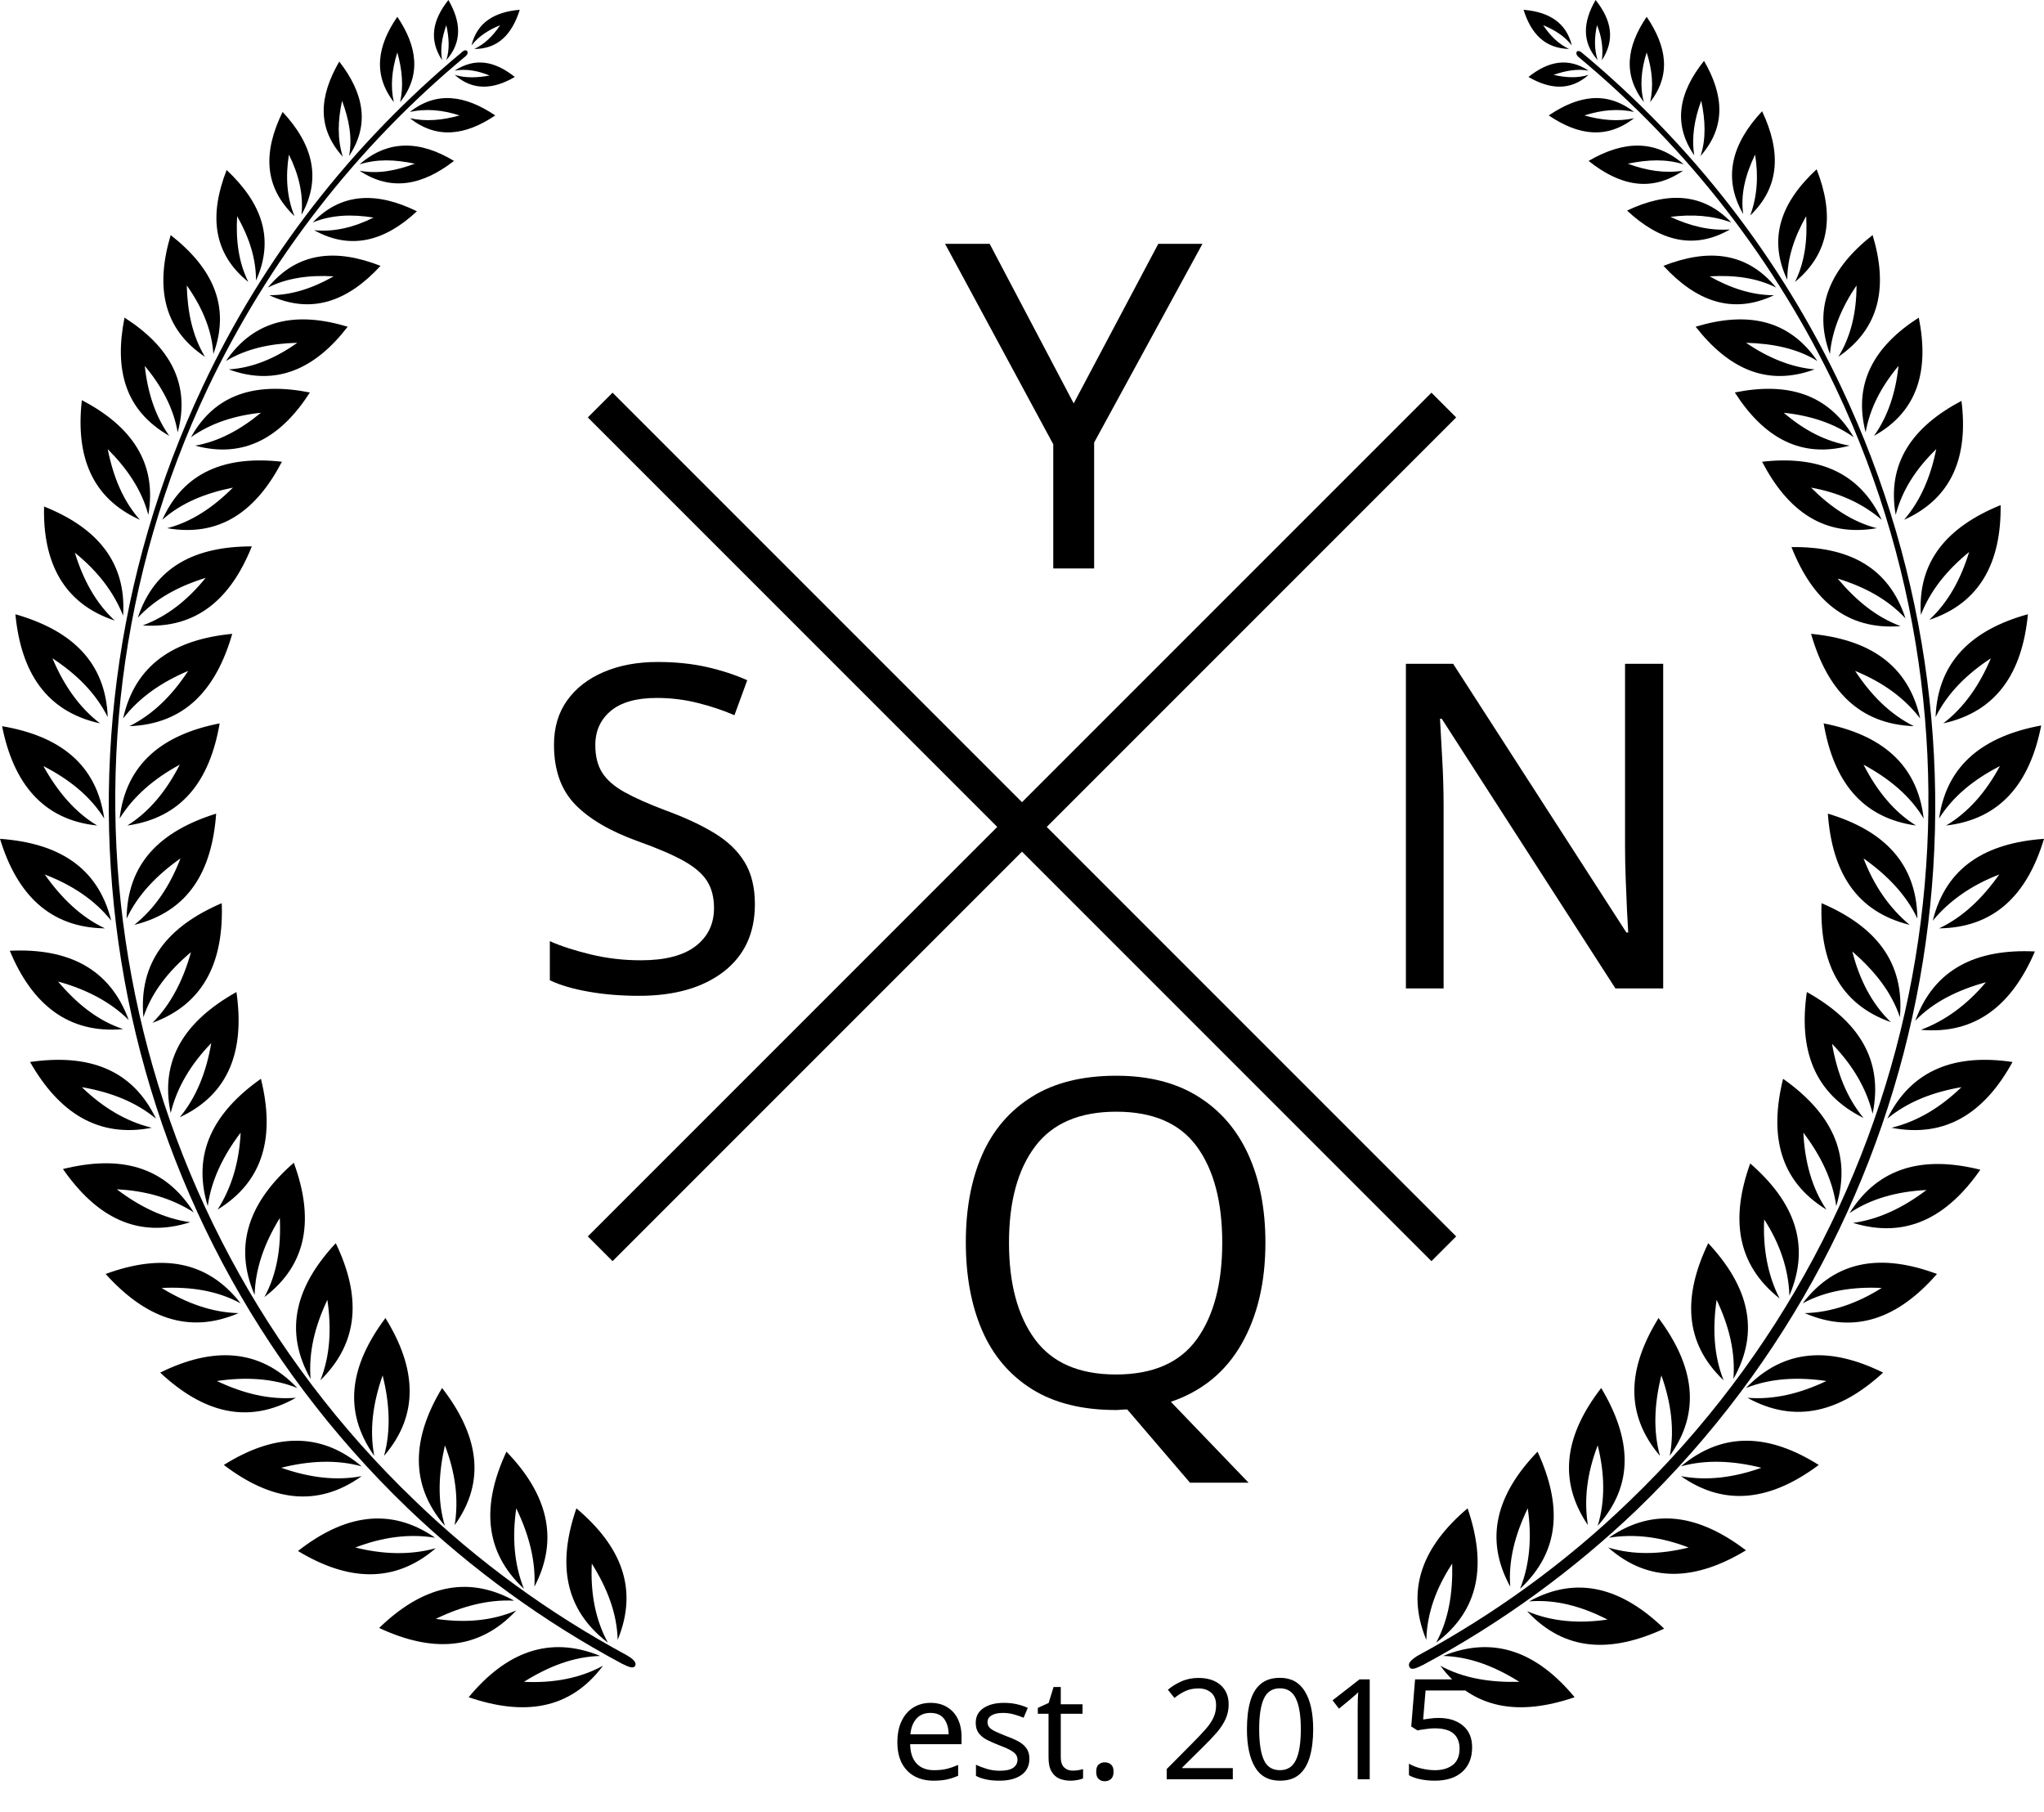
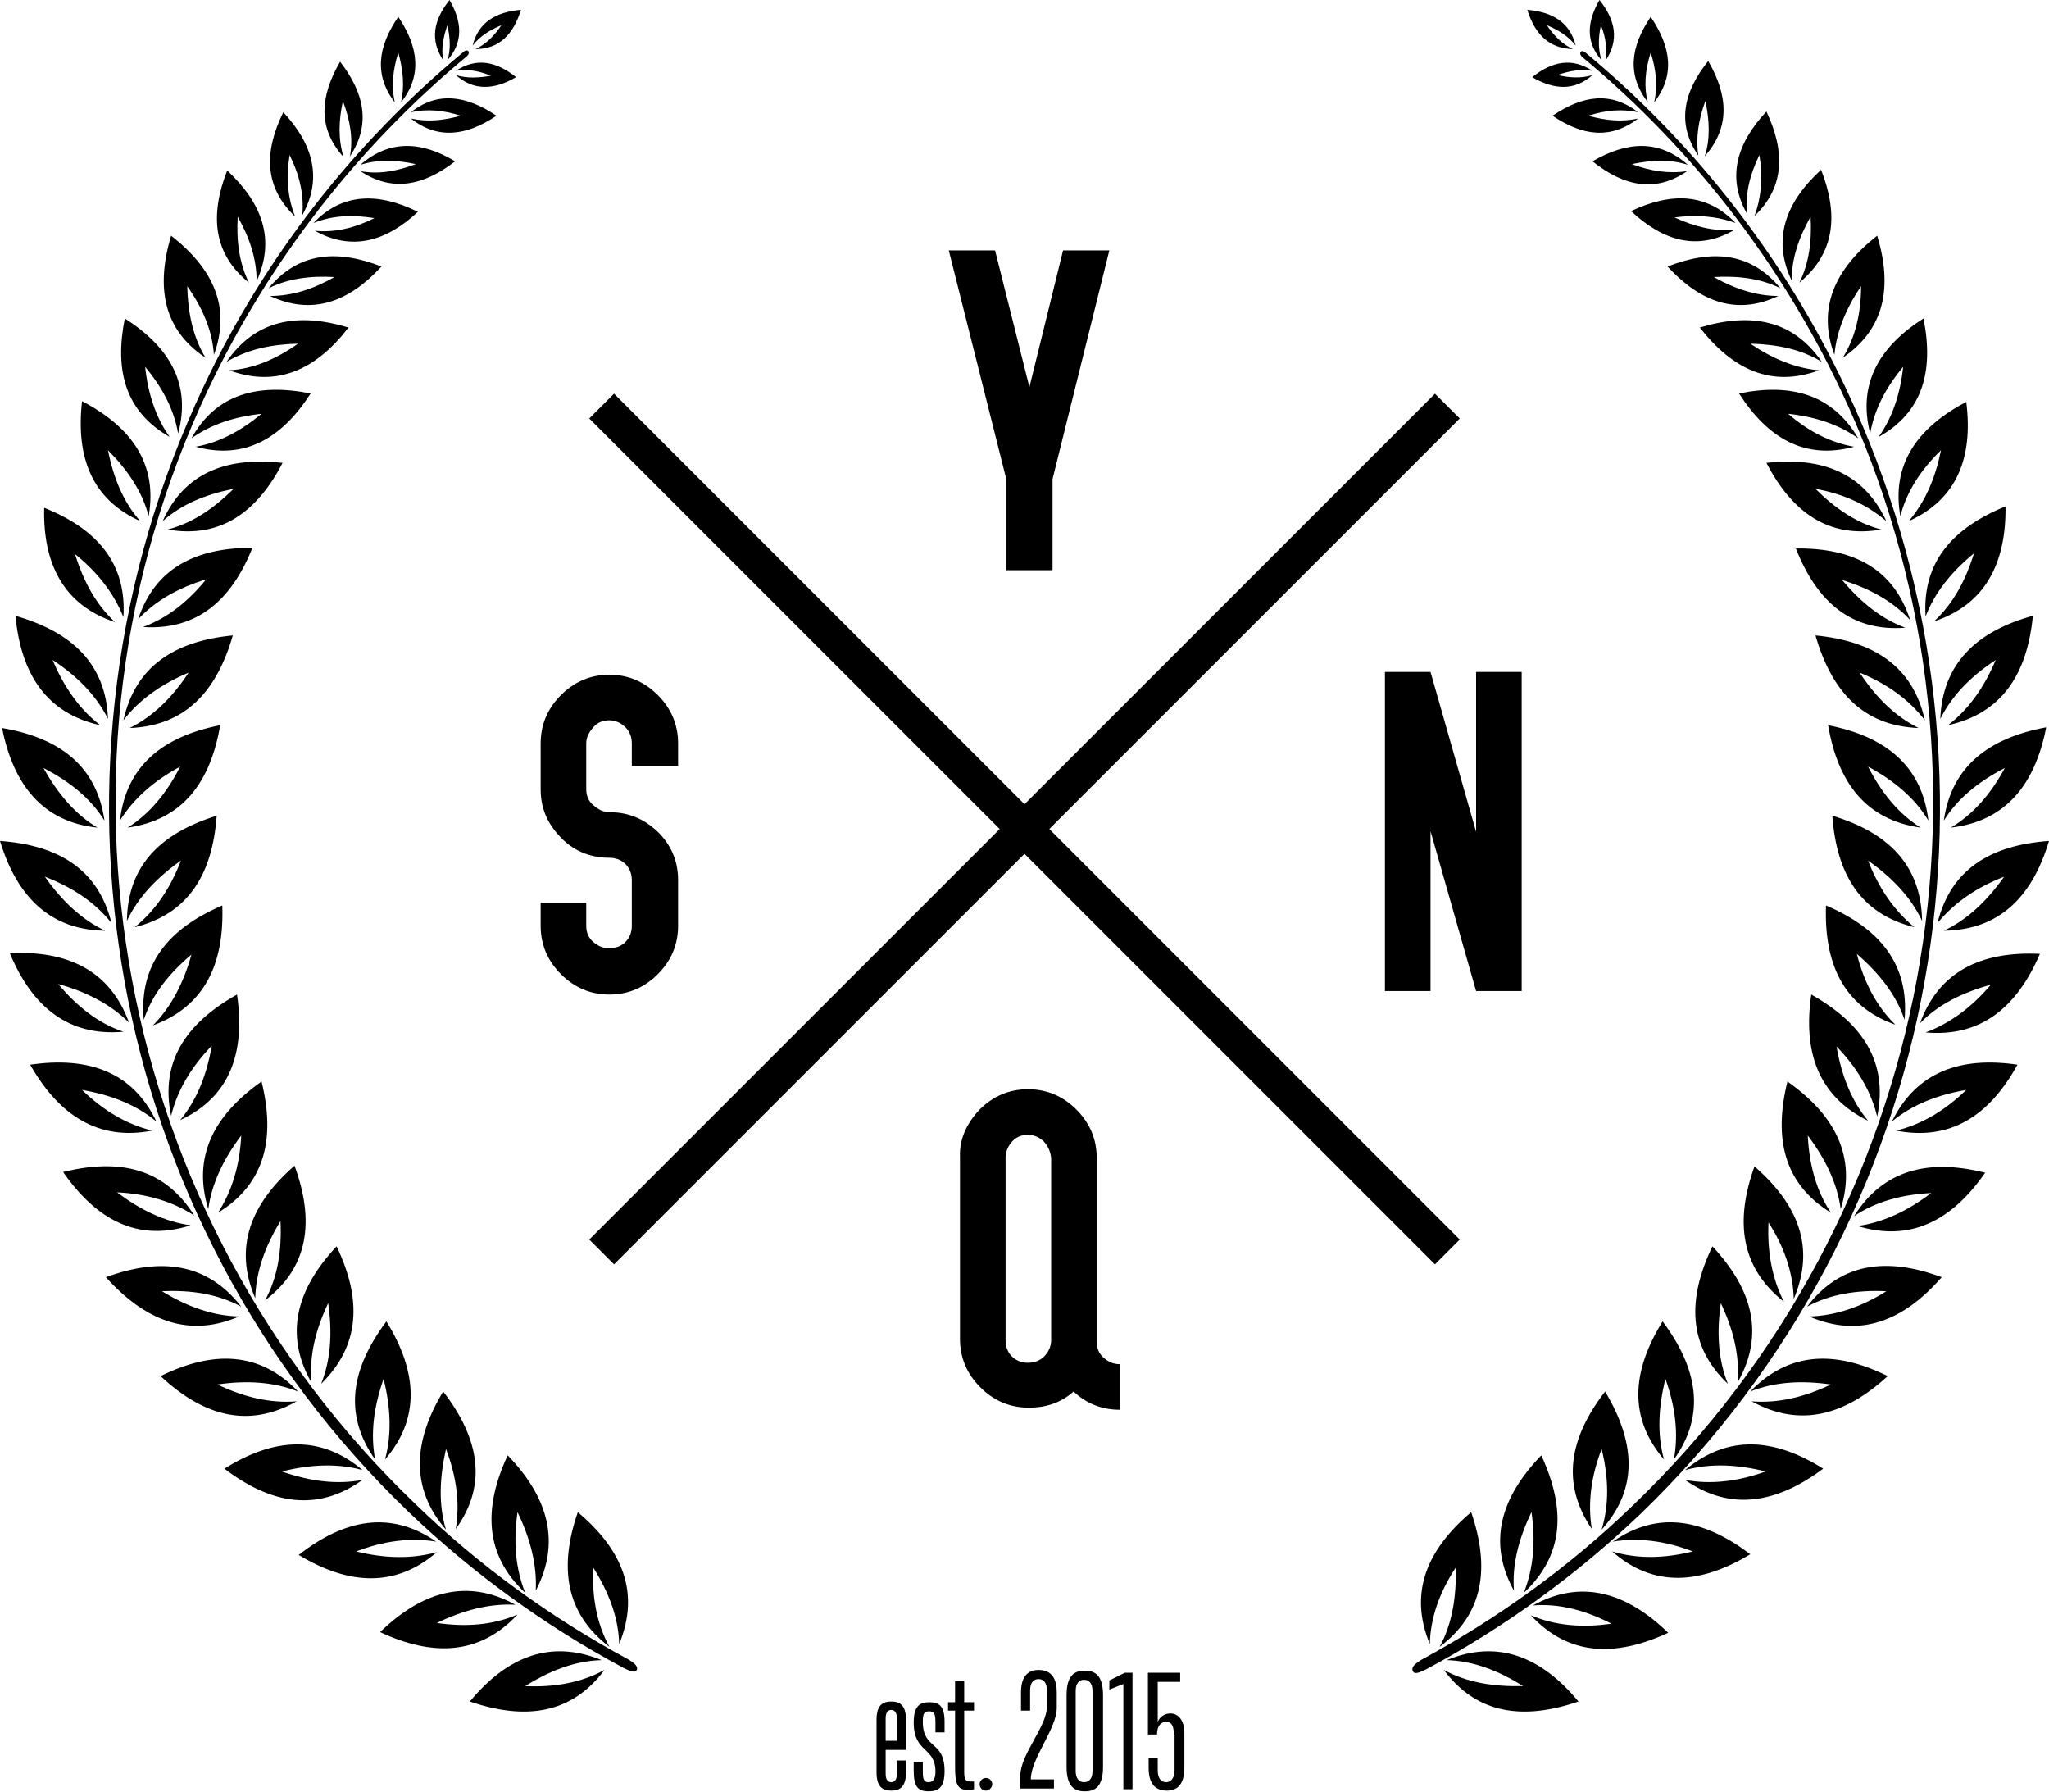
- <svg xmlns="http://www.w3.org/2000/svg" viewBox="246.9 76.8 292.2 258.9">
-   <style>.st0{fill:none;stroke:#000000;stroke-width:5;stroke-miterlimit:10;} .st1{fill:none;} .st2{font-family:'OSP-DIN';} .st3{font-size:65px;} .st4{font-family:'TrumpGothicPro';} .st5{font-size:20px;}</style>
-   <font horiz-adv-x="2048">
-     <font-face font-family="OSP-DIN" units-per-em="2048" underline-position="-665" underline-thickness="102" />
-     <glyph unicode="N" horiz-adv-x="794" d="M90 1434h205l205-717v717h205V0H500L295 717V0H90z" />
-     <glyph unicode="Q" horiz-adv-x="790" d="M700 1126V299c0-29 10-53 30-72 20-20 44-30 73-30V-8c-81 0-150 27-209 82C537 25 470 0 393 0c-85 0-157 30-217 90S86 222 86 307v819c0 85 30 157 90 218 60 60 132 90 217 90s157-30 217-90c60-61 90-133 90-218m-409 0V307c0-29 10-53 30-72 19-20 43-30 72-30s53 10 73 30c20 19 30 43 30 72v819c0 29-10 53-30 73s-44 30-73 30-53-10-72-30c-20-20-30-44-30-73z" />
-     <glyph unicode="S" horiz-adv-x="729" d="M57 410V307c0-85 30-157 91-217C208 30 280 0 365 0s157 30 217 90 90 132 90 217v205c0 78-26 146-78 205-61 68-138 102-229 102-29 0-53 10-73 30s-30 44-30 73v204c0 29 10 53 30 73s44 30 73 30 53-10 73-30c19-20 29-44 29-73v-102h205v102c0 85-30 157-90 218-60 60-132 90-217 90s-157-30-217-90c-61-61-91-133-91-218V922c0-78 26-146 78-205 61-68 138-102 230-103 29 0 53-10 73-29 19-20 29-44 29-73V307c0-29-10-53-29-72-20-20-44-30-73-30s-53 10-73 30c-20 19-30 43-30 72v103z" />
-     <glyph unicode="Y" horiz-adv-x="737" d="M262 408V-2h207v410l256 1026H518L367 821l-154 613H6z" />
-   </font>
-   <font horiz-adv-x="1000">
-     <font-face font-family="TrumpGothicPro" underline-position="-100" underline-thickness="50" />
-     <glyph unicode="e" horiz-adv-x="250" d="M163 103c0-39-13-56-36-56s-36 17-36 56v158h132v196c0 96-42 118-96 118s-96-22-96-118V110C31 15 73-8 127-8s96 23 96 118v77h-60m0 128H91v149c0 39 13 56 36 56s36-17 36-56z" />
-     <glyph unicode="5" horiz-adv-x="305" d="M213 122c0-56-28-78-56-78s-56 20-56 78v82H39v-65C39 27 85-13 158-13c76 0 117 44 117 152v228c0 93-45 130-91 130-34 0-68-20-83-56v263h149v62H39V358h62c1 61 26 83 59 83 25 0 53-10 53-84z" />
-     <glyph unicode="1" horiz-adv-x="216" d="M159 0v766h-50L6 717v-61l91 37V0z" />
-     <glyph unicode="." horiz-adv-x="148" d="M116 34c0 23-19 42-42 42S32 57 32 34 51-8 74-8s42 19 42 42z" />
-     <glyph unicode="s" horiz-adv-x="246" d="M82 187H22v-55C22 28 45-8 120-8c68 0 104 29 104 133 0 206-142 139-142 325 0 55 12 70 42 70 32 0 40-18 40-76v-66h60v67c0 102-33 130-101 130-59 0-101-21-101-133 0-205 142-158 142-324 0-50-13-71-45-71-31 0-37 20-37 73z" />
-     <glyph horiz-adv-x="122" />
-     <glyph unicode="t" horiz-adv-x="178" d="M175 47c-9-1-18-1-23-1-37 0-43 18-43 68v398h65v55h-65v140H49V567H4v-55h45V142C49 34 62-8 133-8c16 0 29 2 42 5z" />
-     <glyph unicode="2" horiz-adv-x="290" d="M248 0v62H94c0 136 172 332 172 469v101c0 109-49 147-119 147-68 0-117-36-117-147V514h62v132c0 56 28 76 56 76s56-20 56-76V542C204 408 30 229 30 86V0z" />
-     <glyph unicode="0" horiz-adv-x="320" d="M42 147C42 18 92-13 160-13s118 31 118 160v472c0 129-50 160-118 160S42 748 42 619m174-499c0-53-25-76-56-76s-56 23-56 76v526c0 53 25 76 56 76s56-23 56-76z" />
-   </font>
+ <svg xmlns="http://www.w3.org/2000/svg" viewBox="246.9 76.8 292.2 255.4">
+   <style>.st0{fill:none;stroke:#000000;stroke-width:5;stroke-miterlimit:10;}</style>
  <g id="logo-graphic">
+     <path d="M374.8 327.8h1.3v1.7c0 2.1-.9 2.6-2.1 2.6-1.2 0-2.1-.5-2.1-2.6V322c0-2.1.9-2.6 2.1-2.6 1.2 0 2.1.5 2.1 2.6v4.3h-2.9v3.4c0 .8.3 1.2.8 1.2s.8-.4.8-1.2v-1.9zm0-6c0-.8-.3-1.2-.8-1.2s-.8.4-.8 1.2v3.2h1.6v-3.2zM378.5 329.3c0 1.1.1 1.6.8 1.6.7 0 1-.5 1-1.5 0-3.6-3.1-2.6-3.1-7 0-2.4.9-2.9 2.2-2.9 1.5 0 2.2.6 2.2 2.8v1.5h-1.3v-1.4c0-1.3-.2-1.6-.9-1.6s-.9.3-.9 1.5c0 4 3.1 2.6 3.1 7 0 2.3-.8 2.9-2.3 2.9-1.6 0-2.1-.8-2.1-3V328h1.3v1.3zM385.8 331.9c-.3.1-.6.1-.9.1-1.5 0-1.8-.9-1.8-3.3v-8h-1v-1.2h1v-3h1.3v3h1.4v1.2h-1.4v8.6c0 1.1.1 1.5.9 1.5h.5v1.1zM387.5 332.1c-.5 0-.9-.4-.9-.9s.4-.9.9-.9.9.4.9.9c0 .4-.4.9-.9.9zM392.4 331.9V330c0-3.1 3.8-7 3.8-9.9v-2.3c0-1.2-.6-1.6-1.2-1.6s-1.2.4-1.2 1.6v2.9h-1.3v-2.6c0-2.4 1.1-3.2 2.5-3.2 1.5 0 2.6.8 2.6 3.2v2.2c0 3-3.7 7.2-3.7 10.2h3.3v1.3h-4.8zM399 318.5c0-2.8 1.1-3.5 2.6-3.5s2.6.7 2.6 3.5v10.2c0 2.8-1.1 3.5-2.6 3.5s-2.6-.7-2.6-3.5v-10.2zm3.7-.6c0-1.1-.5-1.6-1.2-1.6s-1.2.5-1.2 1.6v11.4c0 1.1.5 1.6 1.2 1.6s1.2-.5 1.2-1.6v-11.4zM407.1 331.9v-15l-2 .8v-1.3l2.2-1.1h1.1v16.6h-1.3zM414.3 324.1c0-1.6-.6-1.8-1.1-1.8-.7 0-1.3.5-1.3 1.8h-1.3v-8.8h4.6v1.3H412v5.7c.3-.8 1.1-1.2 1.8-1.2 1 0 2 .8 2 2.8v4.9c0 2.3-.9 3.3-2.5 3.3s-2.6-.9-2.6-3.3v-1.4h1.3v1.8c0 1.3.6 1.7 1.2 1.7s1.2-.5 1.2-1.7v-5.1z" />
    <g id="base">
      <g id="laurel-svg">
        <path d="M280.7 218.6c-7.3 4.1-11 9.6-9.4 17.3.9-3.7 2.9-7 5.8-10-.7 4.1-2.1 7.7-4.5 10.6 7.1-3.3 9.3-9.6 8.1-17.9zM319.3 284.3c-3.5 7.5-3.3 14.2 2.5 19.6-1.4-3.5-1.7-7.3-1.1-11.5 1.8 3.7 2.8 7.5 2.6 11.2 3.6-6.9 1.8-13.3-4-19.3zM310.1 275.2c-4.3 7.1-4.7 13.8.4 19.7-1.1-3.6-.9-7.5 0-11.5 1.5 3.9 2 7.7 1.4 11.4 4.6-6.4 3.3-13-1.8-19.6zM294.9 254.5c-5.7 6.1-7.5 12.5-3.6 19.4-.3-3.8.6-7.5 2.4-11.3.6 4.1.4 8-1 11.5 5.6-5.5 5.8-12.1 2.2-19.6zM302 265.2c-5 6.7-6.2 13.2-1.6 19.7-.7-3.7-.2-7.5 1.2-11.5 1 4 1.2 7.9.2 11.5 5.1-5.9 4.6-12.6.2-19.7zM288.9 243c-6.3 5.5-8.7 11.7-5.6 18.9.1-3.8 1.4-7.4 3.6-11 .2 4.2-.4 8-2.2 11.3 6.2-4.7 7.1-11.3 4.2-19.2zM284.2 231c-6.8 4.8-9.9 10.7-7.6 18.2.5-3.7 2.2-7.2 4.7-10.5-.2 4.2-1.3 7.9-3.3 11 6.7-4.1 8.2-10.6 6.2-18.7zM333.8 311.6c-1.8-3.3-2.5-7.1-2.3-11.3 2.2 3.5 3.6 7.1 3.7 10.9 3-7.3.5-13.4-5.9-18.8-2.7 7.8-1.8 14.4 4.5 19.2zM281 264.5c-3.8-.1-7.4-1.4-11-3.6 4.2-.2 8 .4 11.3 2.2-4.8-6.2-11.4-7.1-19.3-4.2 5.6 6.2 11.8 8.7 19 5.6zM278.6 205.9c-7.7 3.3-11.9 8.4-11.2 16.3 1.2-3.6 3.6-6.6 6.8-9.3-1.1 4-2.9 7.5-5.5 10.1 7.4-2.7 10.2-8.8 9.9-17.1zM321.8 317.2c3.5-2.2 7.1-3.6 10.9-3.7-7.3-3-13.5-.5-18.8 5.9 7.9 2.7 14.5 1.8 19.2-4.5-3.3 1.8-7.1 2.5-11.3 2.3zM289.2 276.6c-3.8.3-7.5-.6-11.3-2.4 4.1-.6 8-.4 11.5 1-5.4-5.7-12.1-5.9-19.6-2.2 6.1 5.7 12.5 7.5 19.4 3.6zM274.1 251.5c-3.7-.5-7.2-2.2-10.5-4.7 4.2.2 7.9 1.3 11 3.3-4.2-6.7-10.6-8.2-18.7-6.2 4.8 6.9 10.7 10 18.2 7.6zM298.6 287.8c-3.7.7-7.5.2-11.5-1.2 4-1 7.9-1.2 11.5-.2-6-5.1-12.7-4.6-19.7-.2 6.7 5.1 13.3 6.2 19.7 1.6zM297.7 298c3.9-1.5 7.7-2 11.4-1.4-6.5-4.5-13.1-3.2-19.6 1.9 7.1 4.3 13.8 4.7 19.7-.4-3.6 1-7.5.9-11.5-.1zM309.2 308.2c3.7-1.8 7.5-2.8 11.2-2.6-6.9-3.8-13.3-1.9-19.3 3.9 7.5 3.5 14.2 3.3 19.6-2.5-3.5 1.5-7.3 1.8-11.5 1.2zM268.6 238c-3.7-.9-7-2.9-10-5.8 4.1.7 7.7 2.1 10.6 4.5-3.4-7.1-9.7-9.3-18-8.1 4.1 7.2 9.7 10.9 17.4 9.4zM291.6 108.6c2.7-1.1 5.6-1.2 8.7-.7-2.8 1.4-5.7 2.1-8.5 1.8 5.2 2.9 10.1 1.6 14.7-2.7-5.7-2.8-10.8-2.7-14.9 1.6zM272.6 186.1c-1.9 3.7-4.3 6.7-7.5 8.7 7.8-1.1 11.8-6.4 13.2-14.6-8.2 1.6-13.4 5.8-14.3 13.6 2-3.2 4.9-5.7 8.6-7.7zM301.3 114.8c-6.4-2.5-11.9-2-16.1 3.1 2.8-1.4 6-1.8 9.4-1.6-3 1.7-6 2.7-9.2 2.7 6 2.8 11.2.9 15.9-4.2zM298.3 100.3c2.5-.8 5.1-.7 7.9-.1-2.7 1-5.3 1.5-7.9 1 4.5 3 9 2.1 13.5-1.4-4.8-2.9-9.4-3.1-13.5.5zM264.5 223.9c-3.6-1.2-6.6-3.6-9.3-6.8 4 1.1 7.5 2.9 10.1 5.5-2.7-7.4-8.7-10.3-17-9.9 3.2 7.7 8.4 11.9 16.2 11.2zM305.5 92.8c2.3-.5 4.6-.3 7.1.5-2.5.7-4.8.9-7.1.4 3.8 3 7.9 2.5 12.2-.4-4.3-2.9-8.4-3.5-12.2-.5zM311.9 87.5c2.6 2.3 5.5 2.1 8.6.3-2.9-2.3-5.7-2.8-8.6-.9 1.6-.3 3.3 0 5 .7-1.7.3-3.4.4-5-.1zM296.6 123.5c-7.3-2.2-13.3-1.1-17.4 4.9 3-1.8 6.4-2.5 10.2-2.6-3.1 2.2-6.4 3.6-9.8 3.8 6.8 2.5 12.4-.1 17-6.1zM266.1 209c7.7-1.9 11.1-7.6 11.7-15.9-8 2.5-12.7 7.1-12.8 15 1.6-3.4 4.3-6.2 7.7-8.6-1.5 3.9-3.6 7.1-6.6 9.5zM274.2 139.3c2.8-2 6.2-3.1 10-3.5-2.9 2.4-6 4.1-9.4 4.7 7 1.9 12.3-1.2 16.4-7.6-7.6-1.5-13.5.1-17 6.4zM266.6 165.1c2.5-2.7 5.8-4.5 9.7-5.7-2.6 3.2-5.5 5.5-9 6.8 7.7.5 12.6-3.8 15.6-11.3-8.1 0-13.9 2.9-16.3 10.2zM273.8 172.7c-2.3 3.5-5 6.2-8.4 7.9 7.9-.3 12.4-5.2 14.7-13.2-8.3.8-13.9 4.4-15.6 12.1 2.3-3 5.5-5.2 9.3-6.8zM270.1 151.1c2.7-2.4 6.1-3.8 10.1-4.6-2.8 2.8-5.9 4.9-9.4 5.8 7.5 1.3 12.7-2.4 16.4-9.5-8-.9-14 1.4-17.1 8.3zM318.4 80.4c-1 1.5-2.2 2.7-3.7 3.4 3.4 0 5.4-2.1 6.5-5.6-3.6.3-6.1 1.8-6.9 5.1 1-1.3 2.4-2.2 4.1-2.9zM261.2 180.2c-3-2.3-5.2-5.5-6.8-9.3 3.5 2.3 6.2 5 7.9 8.4-.3-7.9-5.2-12.4-13.2-14.7.8 8.3 4.4 13.9 12.1 15.6zM263.3 165.5c-2.7-2.5-4.5-5.8-5.7-9.7 3.2 2.6 5.5 5.5 6.9 9 .5-7.7-3.8-12.6-11.3-15.6-.2 8 2.8 13.9 10.1 16.3zM266.9 151.1c-2.4-2.7-3.8-6.1-4.6-10.1 2.8 2.8 4.9 5.9 5.8 9.4 1.3-7.4-2.4-12.7-9.5-16.4-.9 8 1.4 14 8.3 17.1zM271.1 139.1c-2-2.8-3.1-6.2-3.5-10 2.4 2.9 4.1 6 4.7 9.5 1.9-7-1.2-12.3-7.6-16.4-1.5 7.5.1 13.3 6.4 16.9zM261.9 209.5c-3.4-1.6-6.2-4.3-8.6-7.7 3.9 1.5 7.1 3.6 9.5 6.6-1.9-7.7-7.6-11.1-15.9-11.7 2.4 7.9 7.1 12.7 15 12.8zM260.8 194.8c-3.2-1.9-5.7-4.9-7.7-8.5 3.7 1.9 6.7 4.3 8.7 7.5-1.1-7.8-6.4-11.8-14.6-13.2 1.6 8.1 5.8 13.4 13.6 14.2zM288.2 98.9c1.4 2.8 2.1 5.7 1.8 8.6 2.9-5.2 1.6-10.1-2.7-14.7-2.8 5.7-2.7 10.7 1.7 14.9-1.1-2.7-1.3-5.6-.8-8.8zM276.2 127.8c-1.8-3-2.5-6.4-2.6-10.2 2.2 3.1 3.6 6.4 3.8 9.8 2.5-6.8-.1-12.3-6.1-17-2.2 7.4-1.1 13.4 4.9 17.4zM303.7 84.3c.7 2.5.9 4.8.4 7.1 3-3.8 2.5-7.9-.4-12.2-2.9 4.2-3.5 8.3-.5 12.2-.5-2.2-.3-4.6.5-7.1zM310.7 80.4c.4 1.8.5 3.5 0 5 2.3-2.6 2.1-5.5.3-8.6-2.3 2.9-2.8 5.7-.9 8.6-.3-1.6 0-3.3.6-5zM295.8 91.2c1 2.7 1.5 5.3 1 7.9 3-4.5 2.1-9-1.4-13.5-2.9 5-3.2 9.5.5 13.6-.8-2.6-.7-5.2-.1-8zM282.4 117.1c-1.4-2.8-1.8-6-1.6-9.4 1.7 3 2.7 6 2.7 9.2 2.7-6 .8-11.1-4.2-15.8-2.5 6.4-2 11.9 3.1 16z" />
        <path d="M336.5 313.4c-11.1-6-21.3-13.4-30.3-22.1-43.1-41.3-55-105.4-29.6-159 8.6-18.1 21.1-34.4 36.9-47.5.4-.4.2-.6.2-.7 0 0-.3-.3-.7.1-15.9 13.2-28.5 29.5-37.1 47.8-25.5 54-14.2 118.6 29.3 160.4 9.1 8.7 19.4 16.2 30.6 22.2.5.2 1.6.9 1.9.3.3-.6-.7-1.2-1.2-1.5z" />
        <g>
          <path d="M505.2 218.6c-1.2 8.2 1 14.5 8.1 18-2.4-2.9-3.8-6.5-4.5-10.6 2.9 3 4.9 6.3 5.8 10 1.6-7.8-2.1-13.3-9.4-17.4zM465.3 292.4c.6 4.1.3 8-1.1 11.5 5.8-5.4 6-12 2.5-19.6-5.8 6-7.7 12.4-3.9 19.3-.3-3.7.7-7.5 2.5-11.2zM475.8 275.2c-5.1 6.6-6.3 13.1-1.9 19.6-.6-3.7-.1-7.5 1.4-11.4 1 4 1.1 7.9 0 11.5 5.3-5.9 4.8-12.5.5-19.7zM491.1 254.5c-3.6 7.5-3.5 14.2 2.2 19.6-1.4-3.5-1.6-7.4-1-11.5 1.8 3.8 2.7 7.5 2.4 11.3 3.9-6.9 2.1-13.3-3.6-19.4zM484 265.2c-4.4 7.1-4.9 13.7.2 19.7-1-3.6-.8-7.5.2-11.5 1.4 3.9 1.9 7.8 1.2 11.5 4.6-6.4 3.4-13-1.6-19.7zM502.7 262c3.1-7.3.7-13.4-5.6-18.9-2.8 7.8-2 14.4 4.2 19.3-1.7-3.3-2.4-7.2-2.2-11.3 2.2 3.4 3.5 7.1 3.6 10.9zM501.8 231c-2 8.1-.5 14.6 6.2 18.7-2.1-3.1-3.1-6.9-3.3-11 2.5 3.3 4.2 6.8 4.7 10.5 2.3-7.5-.8-13.4-7.6-18.2zM454.5 300.3c.1 4.2-.5 8-2.3 11.3 6.3-4.7 7.2-11.3 4.5-19.2-6.4 5.4-8.9 11.6-5.9 18.8.1-3.8 1.4-7.4 3.7-10.9zM504.6 263.1c3.3-1.8 7.2-2.4 11.3-2.2-3.5 2.2-7.2 3.5-11 3.6 7.2 3.1 13.4.7 18.9-5.6-7.8-2.9-14.4-2.1-19.2 4.2zM518.5 222.2c.7-7.9-3.5-13-11.2-16.3-.3 8.3 2.5 14.4 9.9 17-2.7-2.6-4.5-6.1-5.5-10.1 3.2 2.8 5.6 5.8 6.8 9.4zM453.2 313.5c3.8.1 7.4 1.5 10.9 3.7-4.2.1-8-.5-11.3-2.3 4.7 6.3 11.3 7.2 19.2 4.5-5.3-6.4-11.5-8.9-18.8-5.9zM496.5 275.2c3.5-1.4 7.4-1.6 11.5-1-3.8 1.8-7.5 2.7-11.3 2.4 6.9 3.8 13.3 2 19.4-3.6-7.5-3.7-14.1-3.5-19.6 2.2zM511.3 250.2c3.1-2.1 6.9-3.1 11-3.3-3.3 2.5-6.8 4.2-10.5 4.7 7.5 2.3 13.4-.7 18.2-7.6-8-2-14.5-.5-18.7 6.2zM487.2 286.4c3.6-1 7.5-.8 11.5.2-3.9 1.4-7.8 1.9-11.5 1.2 6.4 4.5 13 3.4 19.7-1.6-7-4.4-13.6-4.9-19.7.2zM476.9 296.6c3.7-.6 7.5-.1 11.4 1.4-4 1-7.9 1.1-11.5 0 5.9 5.2 12.6 4.7 19.7.4-6.6-5-13.1-6.3-19.6-1.8zM465.5 305.7c3.8-.3 7.5.7 11.2 2.6-4.1.6-8 .3-11.5-1.2 5.4 5.8 12 6 19.6 2.5-6-5.8-12.4-7.7-19.3-3.9zM516.7 236.7c2.9-2.4 6.5-3.8 10.6-4.5-3 2.9-6.3 4.9-10 5.8 7.7 1.5 13.3-2.1 17.3-9.4-8.1-1.2-14.4 1-17.9 8.1zM494.4 108.6c-4.1-4.3-9.2-4.4-14.9-1.7 4.6 4.3 9.5 5.7 14.7 2.7-2.9.2-5.7-.5-8.5-1.8 3.1-.4 6-.2 8.7.8zM521.9 193.8c-.9-7.8-6.1-12-14.3-13.6 1.4 8.2 5.4 13.5 13.2 14.6-3.2-2-5.6-5-7.5-8.7 3.7 2 6.7 4.5 8.6 7.7zM500.8 117.9c-4.2-5.1-9.7-5.6-16.1-3.1 4.7 5.1 9.9 7 15.8 4.2-3.1 0-6.2-1-9.2-2.7 3.5-.2 6.7.2 9.5 1.6zM487.6 100.3c-4.1-3.6-8.6-3.4-13.6-.5 4.5 3.6 9 4.5 13.5 1.4-2.6.4-5.2 0-7.9-1 2.9-.6 5.5-.7 8 .1zM520.7 222.7c2.6-2.7 6.1-4.4 10.1-5.5-2.7 3.2-5.8 5.5-9.3 6.8 7.8.7 13-3.5 16.3-11.2-8.4-.4-14.4 2.5-17.1 9.9zM480.5 92.8c-3.9-3-7.9-2.4-12.2.5 4.3 2.9 8.3 3.4 12.2.4-2.3.5-4.6.3-7.1-.4 2.5-.8 4.8-1 7.1-.5zM474 86.9c-2.9-1.9-5.7-1.4-8.6.9 3.1 1.8 6 2 8.6-.3-1.6.5-3.3.4-5 0 1.7-.6 3.4-.9 5-.6zM489.3 123.5c4.7 6 10.2 8.6 17 6.1-3.4-.3-6.7-1.7-9.8-3.8 3.8.1 7.3.8 10.2 2.6-4.1-6-10.1-7.1-17.4-4.9zM521 208.1c-.1-7.9-4.8-12.6-12.8-15 .6 8.3 4 14 11.7 15.9-2.9-2.4-5.1-5.6-6.6-9.5 3.4 2.4 6.1 5.2 7.7 8.6zM494.9 132.9c4.1 6.4 9.4 9.5 16.4 7.6-3.4-.6-6.5-2.2-9.4-4.7 3.8.4 7.2 1.5 10 3.5-3.7-6.3-9.6-7.9-17-6.4zM503 155c3 7.6 7.9 11.9 15.6 11.3-3.5-1.3-6.4-3.7-9-6.8 3.9 1.2 7.2 3 9.7 5.7-2.4-7.4-8.2-10.3-16.3-10.2zM521.4 179.5c-1.7-7.7-7.3-11.3-15.6-12.1 2.3 8 6.8 12.9 14.7 13.2-3.4-1.7-6.1-4.4-8.4-7.9 3.9 1.6 7 3.8 9.3 6.8zM498.8 142.8c3.7 7.1 8.9 10.8 16.4 9.5-3.5-.9-6.6-3-9.4-5.8 3.9.7 7.3 2.2 10.1 4.6-3.2-6.9-9.2-9.2-17.1-8.3zM471.2 83.8c-1.5-.7-2.7-1.9-3.7-3.4 1.7.7 3.1 1.6 4.1 2.9-.8-3.3-3.3-4.8-6.9-5.1 1.1 3.5 3.1 5.5 6.5 5.6zM523.6 179.3c1.7-3.4 4.4-6.1 7.9-8.4-1.6 3.8-3.8 7-6.8 9.3 7.7-1.7 11.3-7.3 12.1-15.6-8 2.2-12.9 6.8-13.2 14.7zM521.5 164.7c1.3-3.4 3.7-6.4 6.9-9-1.2 3.9-3 7.2-5.7 9.7 7.3-2.4 10.3-8.3 10.2-16.4-7.6 3.1-11.9 8-11.4 15.7zM517.9 150.4c.9-3.5 2.9-6.6 5.8-9.4-.8 3.9-2.2 7.3-4.6 10.1 6.9-3.1 9.2-9.1 8.2-17-7 3.7-10.7 8.9-9.4 16.3zM513.6 138.6c.6-3.4 2.2-6.5 4.7-9.5-.4 3.8-1.5 7.2-3.5 10 6.3-3.5 7.9-9.4 6.4-16.9-6.4 4.1-9.4 9.4-7.6 16.4zM524.1 209.5c7.9-.1 12.6-4.8 15-12.8-8.3.6-14 4-15.9 11.7 2.4-2.9 5.6-5.1 9.5-6.6-2.4 3.4-5.2 6.1-8.6 7.7zM524.1 193.8c2-3.2 5-5.6 8.7-7.5-2 3.7-4.5 6.6-7.7 8.5 7.8-.9 12-6.1 13.6-14.3-8.1 1.5-13.5 5.5-14.6 13.3zM497.8 98.9c.5 3.1.3 6-.7 8.7 4.3-4.1 4.4-9.2 1.7-14.9-4.3 4.6-5.7 9.5-2.7 14.7-.4-2.8.3-5.6 1.7-8.5zM508.5 127.4c.3-3.4 1.7-6.7 3.8-9.8 0 3.8-.8 7.3-2.6 10.2 6-4.1 7.1-10.1 4.9-17.4-6 4.7-8.6 10.3-6.1 17zM482.3 84.3c.8 2.5 1 4.8.5 7.1 3-3.9 2.4-7.9-.5-12.2-2.9 4.3-3.4 8.3-.4 12.2-.6-2.2-.4-4.6.4-7.1zM475.2 80.4c.7 1.7.9 3.4.7 5 1.9-2.9 1.4-5.7-.9-8.6-1.8 3.1-2 6 .3 8.6-.5-1.5-.5-3.2-.1-5zM490.1 91.2c.6 2.8.7 5.5-.1 7.9 3.6-4.1 3.4-8.6.5-13.6-3.6 4.5-4.5 9-1.4 13.5-.4-2.5 0-5.1 1-7.8zM505.1 107.7c.2 3.4-.2 6.6-1.6 9.4 5.1-4.2 5.6-9.7 3.1-16.1-5.1 4.7-7 9.9-4.2 15.8 0-3.1 1-6.1 2.7-9.1z" />
          <path d="M510.1 132.1c-8.6-18.2-21.2-34.6-37.1-47.8-.5-.4-.7-.1-.7-.1s-.2.3.2.7c15.8 13.1 28.3 29.4 36.9 47.5 25.3 53.5 13.5 117.6-29.6 159-9 8.7-19.2 16.1-30.3 22.1-.4.3-1.5.9-1.1 1.6.3.6 1.4-.1 1.9-.3 11.2-6 21.5-13.5 30.6-22.2 43.4-41.9 54.7-106.6 29.2-160.5z" />
        </g>
      </g>
    </g>
    <g id="swag">
      <g id="large-x-solid-line-svg">
        <path class="st0" d="M332.7 134.7l120.6 120.6M332.7 255.3l120.6-120.6" />
      </g>
    </g>
-     <path class="st1" d="M322.2 173h55v73h-55z" />
-     <text transform="translate(322.19 218.485)" class="st2 st3">S</text>
-     <path class="st1" d="M382 112.5h54v56h-54z" />
-     <text transform="translate(382 158.056)" class="st2 st3">Y</text>
-     <path class="st1" d="M441.6 172.6h57v61h-57z" />
-     <text transform="translate(441.568 218.086)" class="st2 st3">N</text>
-     <path class="st1" d="M381 232.2h42v69h-42z" />
-     <text transform="translate(381 277.69)" class="st2 st3">Q</text>
-     <path class="st1" d="M374.1 315.8h58.8V333h-58.8z" />
-     <text transform="translate(374.09 331.127)" class="st4 st5">est. 2015</text>
+     <g>
+       <path d="M330.5 205.5v3.3c0 .9.3 1.7 1 2.3s1.4.9 2.3.9c.9 0 1.7-.3 2.3-.9.6-.6.9-1.4.9-2.3v-6.5c0-.9-.3-1.7-.9-2.3-.6-.6-1.4-.9-2.3-.9-2.9 0-5.4-1.1-7.3-3.3-1.7-1.9-2.5-4-2.5-6.5v-6.5c0-2.7 1-5 2.9-6.9 1.9-1.9 4.2-2.9 6.9-2.9s5 1 6.9 2.9c1.9 1.9 2.9 4.2 2.9 6.9v3.2H337v-3.2c0-.9-.3-1.7-.9-2.3-.6-.6-1.4-1-2.3-1-.9 0-1.7.3-2.3 1s-1 1.4-1 2.3v6.5c0 .9.3 1.7 1 2.3s1.4 1 2.3 1c2.9 0 5.3 1.1 7.3 3.2 1.7 1.9 2.5 4 2.5 6.5v6.5c0 2.7-1 5-2.9 6.9s-4.2 2.9-6.9 2.9-5-1-6.9-2.9c-1.9-1.9-2.9-4.2-2.9-6.9v-3.3h6.5z" />
+     </g>
+     <g>
+       <path d="M382.2 112.5h6.6l4.9 19.5 4.8-19.5h6.6l-8.1 32.6v13h-6.6v-13l-8.2-32.6z" />
+     </g>
+     <g>
+       <path d="M444.4 172.6h6.5l6.5 22.8v-22.8h6.5v45.5h-6.5l-6.5-22.8v22.8h-6.5v-45.5z" />
+     </g>
+     <g>
+       <path d="M386.6 235c1.9-1.9 4.2-2.9 6.9-2.9s5 1 6.9 2.9c1.9 1.9 2.9 4.2 2.9 6.9v26.2c0 .9.3 1.7 1 2.3s1.4.9 2.3.9v6.5c-2.6 0-4.8-.9-6.6-2.6-1.8 1.6-3.9 2.3-6.4 2.3-2.7 0-5-1-6.9-2.9s-2.9-4.2-2.9-6.9v-26c-.1-2.4.9-4.7 2.8-6.7zm9.2 4.6c-.6-.6-1.4-1-2.3-1-.9 0-1.7.3-2.3 1s-.9 1.4-.9 2.3v26c0 .9.3 1.7.9 2.3s1.4.9 2.3.9c.9 0 1.7-.3 2.3-.9s1-1.4 1-2.3v-26c-.1-.9-.4-1.6-1-2.3z" />
+     </g>
  </g>
</svg>
